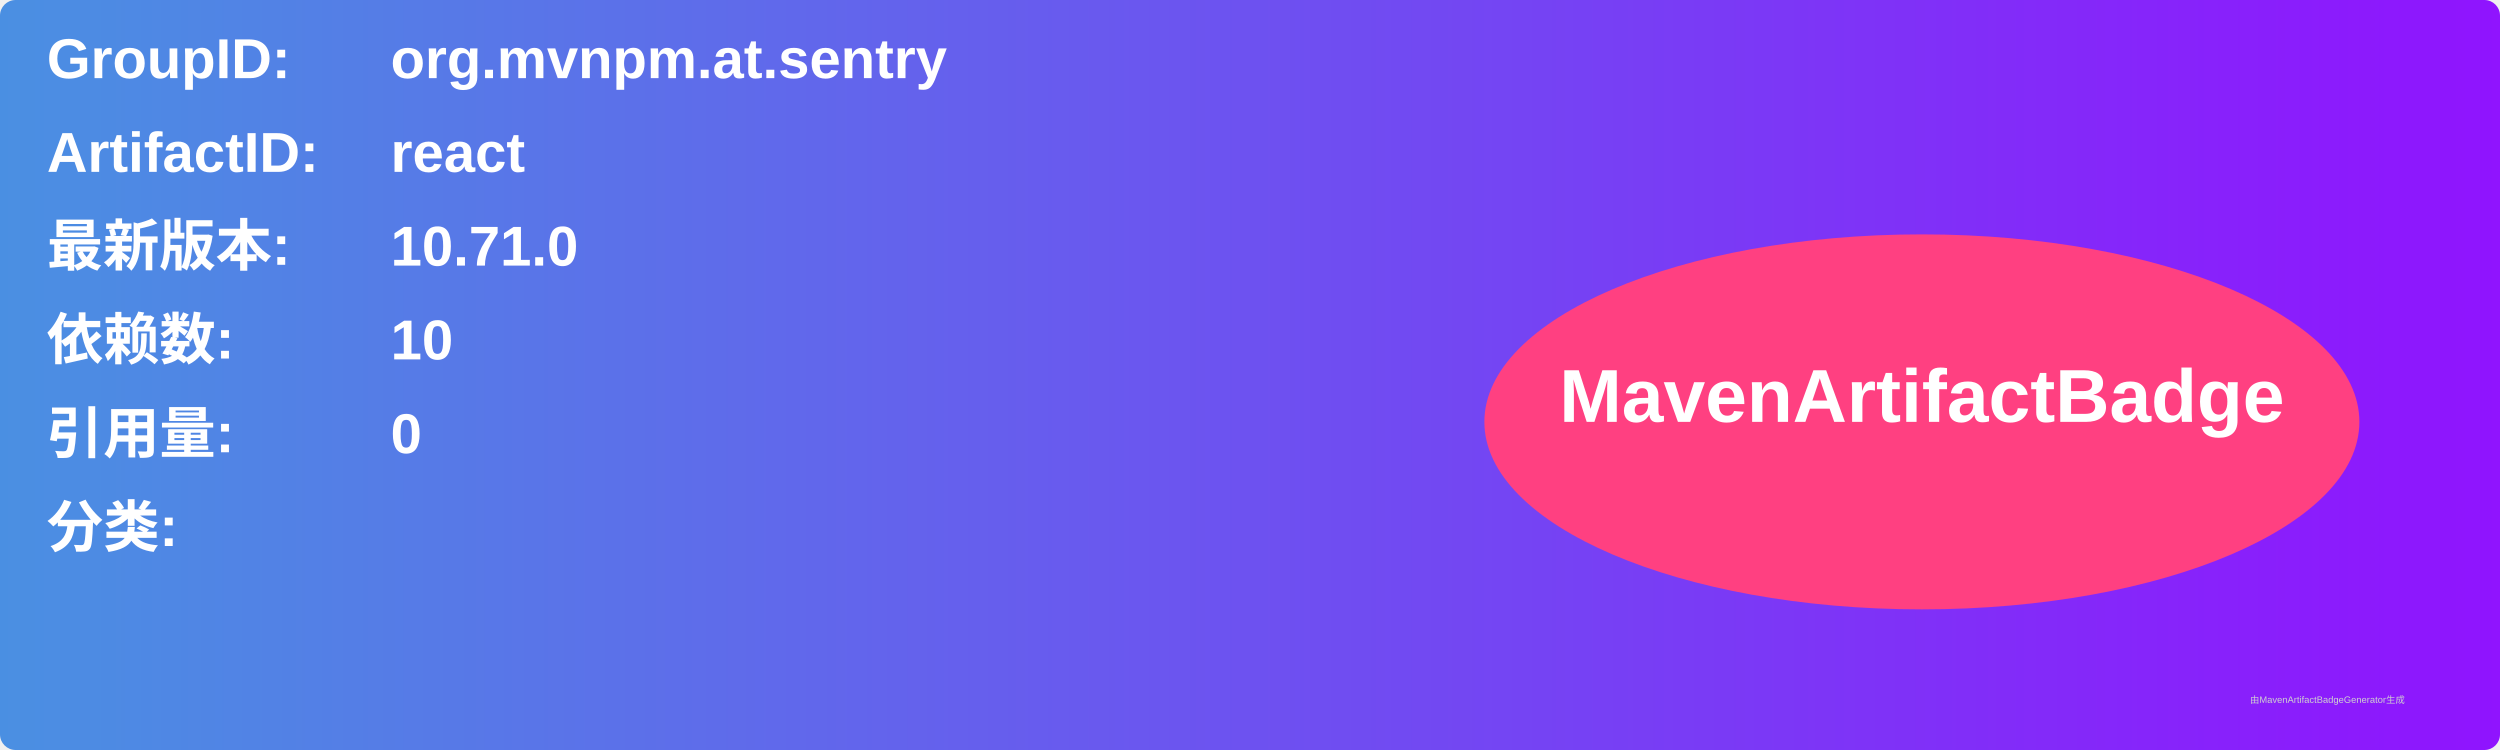
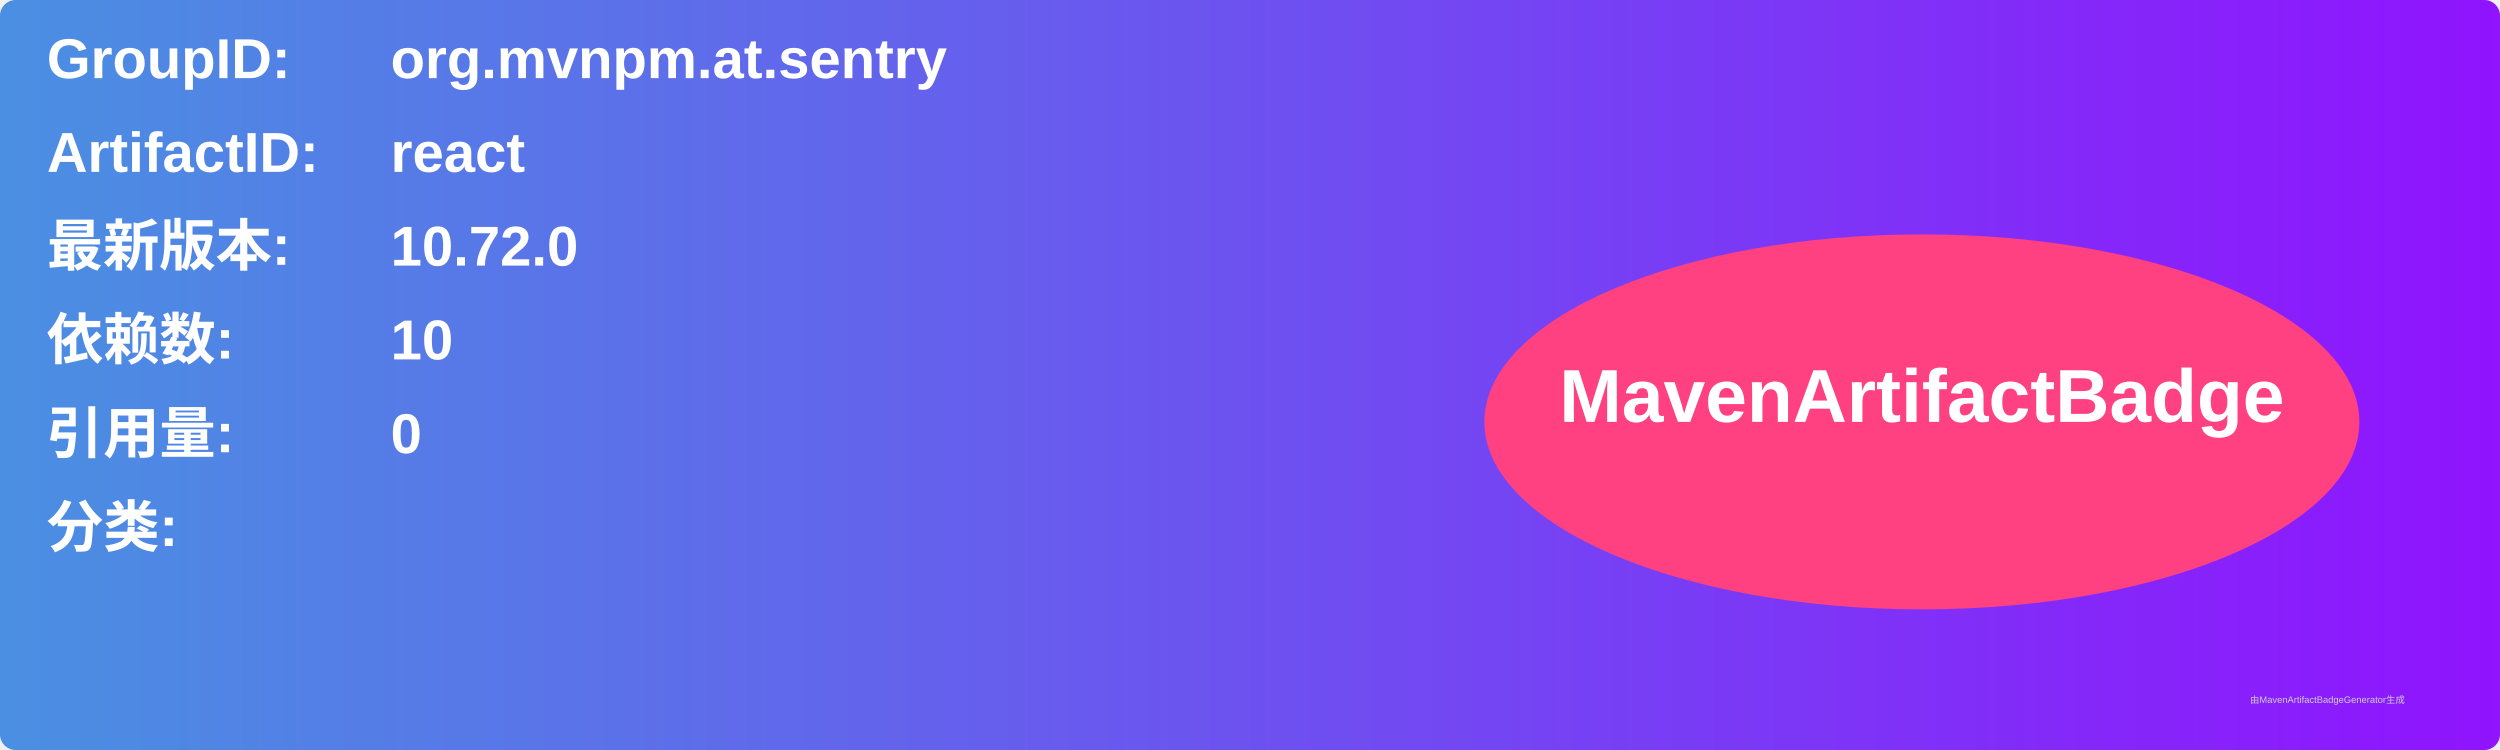
<svg xmlns="http://www.w3.org/2000/svg" width="800" height="240" viewBox="0 0 800 240">
  <linearGradient id="grad" x1="0%" y1="0%" x2="100%" y2="0%">
    <stop offset="0%" stop-color="#4a90e2" />
    <stop offset="100%" stop-color="#9013fe" />
  </linearGradient>
  <rect width="100%" height="100%" rx="5" ry="5" fill="url(#grad)" />
  <g transform="translate(15, 15)">
    <text x="0" y="10" font-family="Arial" font-size="18" fill="white" font-weight="bold" width="260">GroupID:</text>
    <text x="110" y="10" font-family="Arial" font-size="18" fill="white" font-weight="bold" width="460">org.mvnpm.at.sentry</text>
    <text x="0" y="40" font-family="Arial" font-size="18" fill="white" font-weight="bold" width="260">ArtifactID:</text>
    <text x="110" y="40" font-family="Arial" font-size="18" fill="white" font-weight="bold" width="460">react</text>
    <text x="0" y="70" font-family="Arial" font-size="18" fill="white" font-weight="bold">最新版本:</text>
    <text x="110" y="70" font-family="Arial" font-size="18" fill="white" font-weight="bold">
-       <tspan font-weight="bold">10.71.0</tspan>
+       <tspan font-weight="bold">10.72.0</tspan>
    </text>
    <text x="0" y="100" font-family="Arial" font-size="18" fill="white" font-weight="bold">依赖数: </text>
    <text x="110" y="100" font-family="Arial" font-size="18" fill="white">
      <tspan font-weight="bold">10</tspan>
    </text>
    <text x="0" y="130" font-family="Arial" font-size="18" fill="white" font-weight="bold">引用量: </text>
    <text x="110" y="130" font-family="Arial" font-size="18" fill="white">
      <tspan font-weight="bold">0</tspan>
    </text>
    <text x="0" y="160" font-family="Arial" font-size="18" fill="white" font-weight="bold">分类:</text>
    <text x="10" y="190" font-family="Arial" font-size="10" fill="white">
      <tspan font-weight="bold" />
    </text>
    <ellipse cx="600" cy="120" rx="140" ry="60" fill="#ff4081" />
    <text x="600" y="120" text-anchor="middle" font-family="Arial" font-size="24" fill="white" font-weight="bold">MavenArtifactBadge</text>
  </g>
  <text x="720" y="225" font-family="Arial" font-size="3" fill="#d0d0d0">由MavenArtifactBadgeGenerator生成</text>
</svg>
